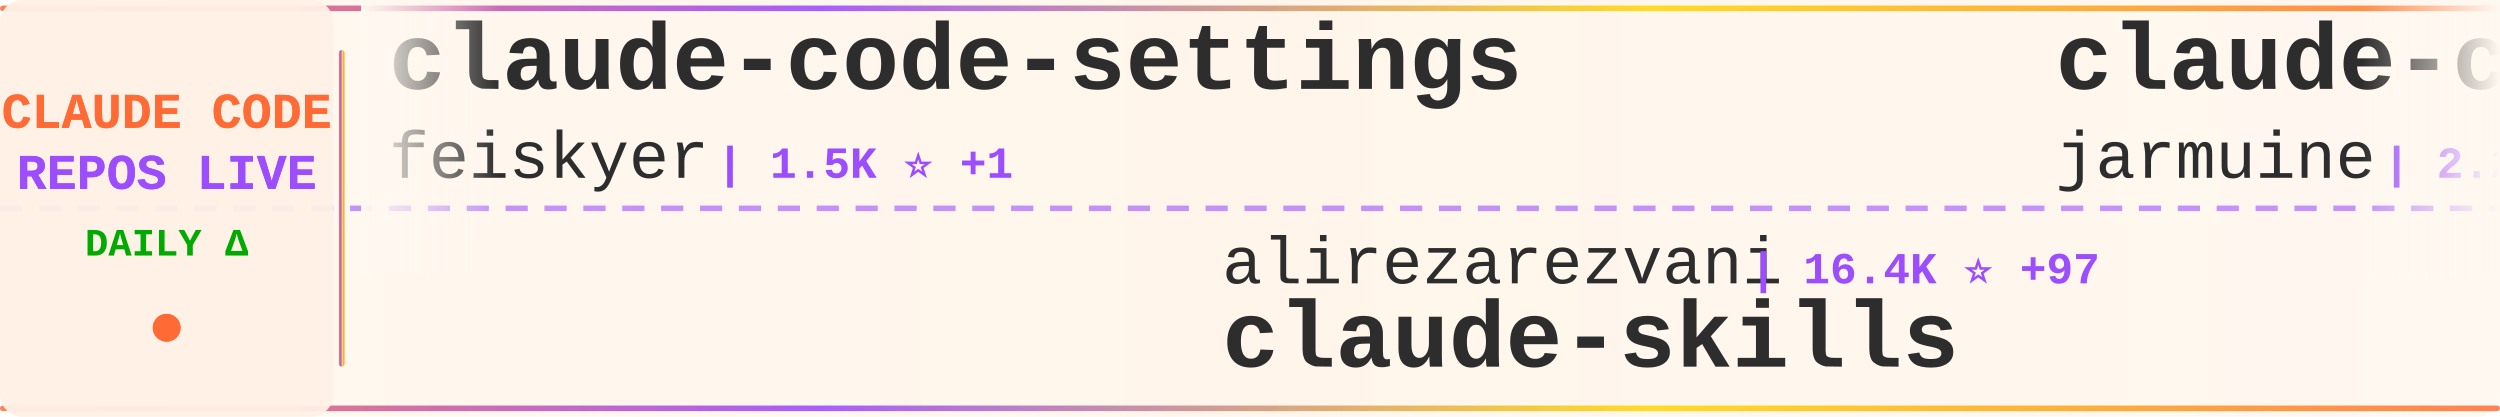
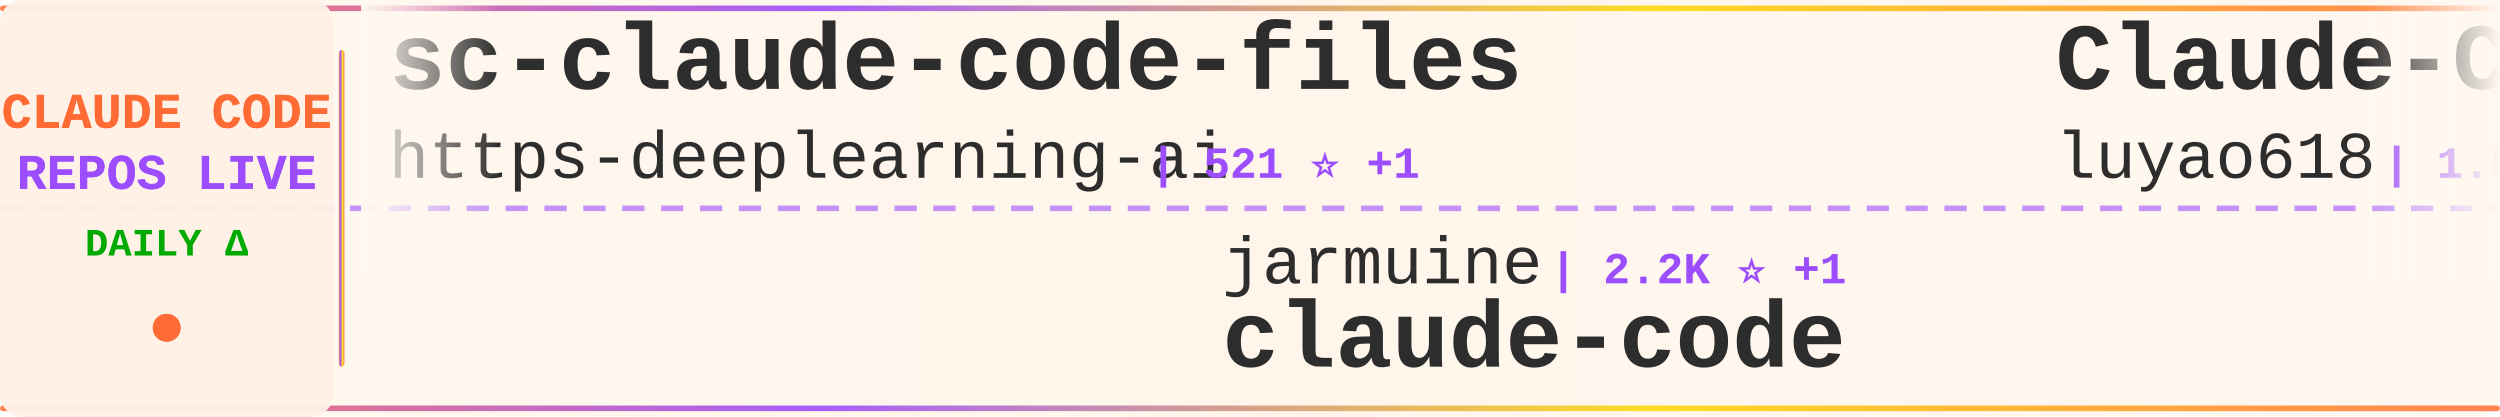
<svg xmlns="http://www.w3.org/2000/svg" width="900" height="150">
  <defs>
    <linearGradient id="tickerBg" x1="0%" y1="0%" x2="100%" y2="0%">
      <stop offset="0%" style="stop-color:#fff8f0;stop-opacity:0.98" />
      <stop offset="50%" style="stop-color:#fff5eb;stop-opacity:1" />
      <stop offset="100%" style="stop-color:#fff8f0;stop-opacity:0.98" />
    </linearGradient>
    <linearGradient id="borderGrad" x1="0%" y1="0%" x2="100%" y2="0%">
      <stop offset="0%" style="stop-color:#FF6B35;stop-opacity:0.85">
        <animate attributeName="stop-opacity" values="0.85;1;0.85" dur="2s" repeatCount="indefinite" />
      </stop>
      <stop offset="33%" style="stop-color:#9C4EFF;stop-opacity:0.9">
        <animate attributeName="stop-opacity" values="0.9;1;0.9" dur="2.2s" repeatCount="indefinite" />
      </stop>
      <stop offset="66%" style="stop-color:#FFD700;stop-opacity:0.85">
        <animate attributeName="stop-opacity" values="0.85;1;0.85" dur="1.8s" repeatCount="indefinite" />
      </stop>
      <stop offset="100%" style="stop-color:#FF6B35;stop-opacity:0.85">
        <animate attributeName="stop-opacity" values="0.85;1;0.85" dur="2s" repeatCount="indefinite" />
      </stop>
    </linearGradient>
    <filter id="textGlow">
      <feGaussianBlur stdDeviation="0.15" result="coloredBlur" />
      <feMerge>
        <feMergeNode in="coloredBlur" />
        <feMergeNode in="SourceGraphic" />
      </feMerge>
    </filter>
    <filter id="metricGlow">
      <feGaussianBlur stdDeviation="0.2" result="coloredBlur" />
      <feMerge>
        <feMergeNode in="coloredBlur" />
        <feMergeNode in="SourceGraphic" />
      </feMerge>
    </filter>
    <linearGradient id="leftFade" x1="0%" y1="0%" x2="100%" y2="0%">
      <stop offset="0%" style="stop-color:#fff8f0;stop-opacity:1" />
      <stop offset="100%" style="stop-color:#fff8f0;stop-opacity:0" />
    </linearGradient>
    <linearGradient id="rightFade" x1="0%" y1="0%" x2="100%" y2="0%">
      <stop offset="0%" style="stop-color:#fff8f0;stop-opacity:0" />
      <stop offset="100%" style="stop-color:#fff8f0;stop-opacity:1" />
    </linearGradient>
  </defs>
  <rect width="900" height="150" fill="url(#tickerBg)" rx="8" />
  <rect x="0" y="2" width="900" height="2" fill="url(#borderGrad)" rx="1" />
  <rect x="0" y="146" width="900" height="2" fill="url(#borderGrad)" rx="1" />
  <line x1="0" y1="75" x2="900" y2="75" stroke="#9C4EFF" stroke-width="2" stroke-dasharray="8 6" opacity="0.6" />
  <rect x="0" y="0" width="120" height="150" fill="#fff0e6" opacity="0.95" rx="8" />
  <text x="60" y="46" font-family="'Courier New', monospace" font-size="18" font-weight="bold" fill="#FF6B35" text-anchor="middle" filter="url(#textGlow)">
    CLAUDE CODE
  </text>
  <text x="60" y="68" font-family="'Courier New', monospace" font-size="18" font-weight="bold" fill="#9C4EFF" text-anchor="middle" filter="url(#textGlow)">
    REPOS LIVE
  </text>
  <text x="60" y="92" font-family="'Courier New', monospace" font-size="14" font-weight="bold" fill="#00aa00" text-anchor="middle">
    DAILY Δ
  </text>
  <circle cx="60" cy="118" r="5" fill="#FF6B35" filter="url(#metricGlow)">
    <animate attributeName="r" values="4;6;4" dur="1.5s" repeatCount="indefinite" />
    <animate attributeName="opacity" values="0.6;1;0.6" dur="1.5s" repeatCount="indefinite" />
  </circle>
  <rect x="122" y="18" width="2" height="114" fill="url(#borderGrad)" rx="1" />
  <clipPath id="tickerClip">
    <rect x="130" y="0" width="770" height="150" />
  </clipPath>
  <g clip-path="url(#tickerClip)">
    <g id="tickerItems">
      <animateTransform attributeName="transform" attributeType="XML" type="translate" from="0 0" to="-3000 0" dur="54s" repeatCount="indefinite" />
      <g transform="translate(0, 0)">
-         <text x="140" y="32" font-family="'Courier New', monospace" font-size="34" font-weight="bold" fill="#2d2d2d">claude-code-settings</text>
-         <text x="140" y="64" font-family="'Courier New', monospace" font-size="24" font-weight="normal" fill="#2d2d2d" opacity="1.0">feiskyer</text>
-         <text x="258" y="64" font-family="'Courier New', monospace" font-size="16" font-weight="bold" fill="#9C4EFF"> | 1.5K ⭐ +1</text>
+         <text x="140" y="32" font-family="'Courier New', monospace" font-size="34" font-weight="bold" fill="#2d2d2d">sc-claude-code-files</text>
+         <text x="140" y="64" font-family="'Courier New', monospace" font-size="24" font-weight="normal" fill="#2d2d2d" opacity="1.0">https-deeplearning-ai</text>
+         <text x="414" y="64" font-family="'Courier New', monospace" font-size="16" font-weight="bold" fill="#9C4EFF"> | 521 ⭐ +1</text>
      </g>
      <g transform="translate(300, 0)">
-         <text x="140" y="102" font-family="'Courier New', monospace" font-size="24" font-weight="normal" fill="#2d2d2d" opacity="1.0">alirezarezvani</text>
-         <text x="330" y="102" font-family="'Courier New', monospace" font-size="16" font-weight="bold" fill="#9C4EFF"> | 16.4K ⭐ +97</text>
-         <text x="140" y="132" font-family="'Courier New', monospace" font-size="34" font-weight="bold" fill="#2d2d2d">claude-skills</text>
+         <text x="140" y="102" font-family="'Courier New', monospace" font-size="24" font-weight="normal" fill="#2d2d2d" opacity="1.0">jarmuine</text>
+         <text x="258" y="102" font-family="'Courier New', monospace" font-size="16" font-weight="bold" fill="#9C4EFF"> | 2.2K ⭐ +1</text>
+         <text x="140" y="132" font-family="'Courier New', monospace" font-size="34" font-weight="bold" fill="#2d2d2d">claude-code</text>
      </g>
      <g transform="translate(600, 0)">
-         <text x="140" y="32" font-family="'Courier New', monospace" font-size="34" font-weight="bold" fill="#2d2d2d">claude-code</text>
-         <text x="140" y="64" font-family="'Courier New', monospace" font-size="24" font-weight="normal" fill="#2d2d2d" opacity="1.0">jarmuine</text>
-         <text x="258" y="64" font-family="'Courier New', monospace" font-size="16" font-weight="bold" fill="#9C4EFF"> | 2.2K ⭐ +2</text>
+         <text x="140" y="32" font-family="'Courier New', monospace" font-size="34" font-weight="bold" fill="#2d2d2d">Claude-Code-Source-Study</text>
+         <text x="140" y="64" font-family="'Courier New', monospace" font-size="24" font-weight="normal" fill="#2d2d2d" opacity="1.0">luyao618</text>
+         <text x="258" y="64" font-family="'Courier New', monospace" font-size="16" font-weight="bold" fill="#9C4EFF"> | 1.5K ⭐ +6</text>
      </g>
      <g transform="translate(900, 0)">
-         <text x="140" y="102" font-family="'Courier New', monospace" font-size="24" font-weight="normal" fill="#2d2d2d" opacity="1.0">fuergaosi233</text>
-         <text x="306" y="102" font-family="'Courier New', monospace" font-size="16" font-weight="bold" fill="#9C4EFF"> | 2.6K ⭐ +3</text>
-         <text x="140" y="132" font-family="'Courier New', monospace" font-size="34" font-weight="bold" fill="#2d2d2d">claude-code-proxy</text>
+         <text x="140" y="102" font-family="'Courier New', monospace" font-size="24" font-weight="normal" fill="#2d2d2d" opacity="1.0">ghuntley</text>
+         <text x="258" y="102" font-family="'Courier New', monospace" font-size="16" font-weight="bold" fill="#9C4EFF"> | 980 ⭐ +1</text>
+         <text x="140" y="132" font-family="'Courier New', monospace" font-size="34" font-weight="bold" fill="#2d2d2d">claude-code-source-code-...</text>
      </g>
      <g transform="translate(1200, 0)">
-         <text x="140" y="32" font-family="'Courier New', monospace" font-size="34" font-weight="bold" fill="#2d2d2d">claude-code</text>
-         <text x="140" y="64" font-family="'Courier New', monospace" font-size="24" font-weight="normal" fill="#2d2d2d" opacity="1.0">RishabhK103</text>
-         <text x="294" y="64" font-family="'Courier New', monospace" font-size="16" font-weight="bold" fill="#9C4EFF"> | 85 ⭐ +1</text>
+         <text x="140" y="32" font-family="'Courier New', monospace" font-size="34" font-weight="bold" fill="#2d2d2d">Claude-Code-Workflow</text>
+         <text x="140" y="64" font-family="'Courier New', monospace" font-size="24" font-weight="normal" fill="#2d2d2d" opacity="1.0">catlog22</text>
+         <text x="258" y="64" font-family="'Courier New', monospace" font-size="16" font-weight="bold" fill="#9C4EFF"> | 2.1K ⭐ +2</text>
      </g>
      <g transform="translate(1500, 0)">
-         <text x="140" y="102" font-family="'Courier New', monospace" font-size="24" font-weight="normal" fill="#2d2d2d" opacity="1.0">anthropics</text>
-         <text x="282" y="102" font-family="'Courier New', monospace" font-size="16" font-weight="bold" fill="#9C4EFF"> | 142.5K ⭐ +781</text>
-         <text x="140" y="132" font-family="'Courier New', monospace" font-size="34" font-weight="bold" fill="#2d2d2d">skills</text>
+         <text x="140" y="102" font-family="'Courier New', monospace" font-size="24" font-weight="normal" fill="#2d2d2d" opacity="1.0">isboyjc</text>
+         <text x="246" y="102" font-family="'Courier New', monospace" font-size="16" font-weight="bold" fill="#9C4EFF"> | 157 ⭐</text>
+         <text x="140" y="132" font-family="'Courier New', monospace" font-size="34" font-weight="bold" fill="#2d2d2d">claude-code</text>
      </g>
      <g transform="translate(1800, 0)">
-         <text x="140" y="32" font-family="'Courier New', monospace" font-size="34" font-weight="bold" fill="#2d2d2d">claude-code</text>
-         <text x="140" y="64" font-family="'Courier New', monospace" font-size="24" font-weight="normal" fill="#2d2d2d" opacity="1.0">tanbiralam</text>
-         <text x="282" y="64" font-family="'Courier New', monospace" font-size="16" font-weight="bold" fill="#9C4EFF"> | 1.8K ⭐ +7</text>
+         <text x="140" y="32" font-family="'Courier New', monospace" font-size="34" font-weight="bold" fill="#2d2d2d">claude-code-source</text>
+         <text x="140" y="64" font-family="'Courier New', monospace" font-size="24" font-weight="normal" fill="#2d2d2d" opacity="1.0">JrCx7scC</text>
+         <text x="258" y="64" font-family="'Courier New', monospace" font-size="16" font-weight="bold" fill="#9C4EFF"> | 369 ⭐ +1</text>
      </g>
      <g transform="translate(2100, 0)">
-         <text x="140" y="102" font-family="'Courier New', monospace" font-size="24" font-weight="normal" fill="#2d2d2d" opacity="1.0">carlvellotti</text>
-         <text x="306" y="102" font-family="'Courier New', monospace" font-size="16" font-weight="bold" fill="#9C4EFF"> | 2.1K ⭐ +3</text>
-         <text x="140" y="132" font-family="'Courier New', monospace" font-size="34" font-weight="bold" fill="#2d2d2d">claude-code-pm-course</text>
+         <text x="140" y="102" font-family="'Courier New', monospace" font-size="24" font-weight="normal" fill="#2d2d2d" opacity="1.0">lorryjovens-hub</text>
+         <text x="342" y="102" font-family="'Courier New', monospace" font-size="16" font-weight="bold" fill="#9C4EFF"> | 1.6K ⭐ +3</text>
+         <text x="140" y="132" font-family="'Courier New', monospace" font-size="34" font-weight="bold" fill="#2d2d2d">claude-code-rust</text>
      </g>
      <g transform="translate(2400, 0)">
-         <text x="140" y="32" font-family="'Courier New', monospace" font-size="34" font-weight="bold" fill="#2d2d2d">claude-code-source</text>
-         <text x="140" y="64" font-family="'Courier New', monospace" font-size="24" font-weight="normal" fill="#2d2d2d" opacity="1.0">AprilNEA</text>
-         <text x="258" y="64" font-family="'Courier New', monospace" font-size="16" font-weight="bold" fill="#9C4EFF"> | 384 ⭐</text>
+         <text x="140" y="32" font-family="'Courier New', monospace" font-size="34" font-weight="bold" fill="#2d2d2d">claude-code</text>
+         <text x="140" y="64" font-family="'Courier New', monospace" font-size="24" font-weight="normal" fill="#2d2d2d" opacity="1.0">xorespesp</text>
+         <text x="270" y="64" font-family="'Courier New', monospace" font-size="16" font-weight="bold" fill="#9C4EFF"> | 225 ⭐</text>
      </g>
      <g transform="translate(2700, 0)">
-         <text x="140" y="102" font-family="'Courier New', monospace" font-size="24" font-weight="normal" fill="#2d2d2d" opacity="1.0">Cranot</text>
-         <text x="234" y="102" font-family="'Courier New', monospace" font-size="16" font-weight="bold" fill="#9C4EFF"> | 2.8K ⭐</text>
-         <text x="140" y="132" font-family="'Courier New', monospace" font-size="34" font-weight="bold" fill="#2d2d2d">claude-code-guide</text>
+         <text x="140" y="102" font-family="'Courier New', monospace" font-size="24" font-weight="normal" fill="#2d2d2d" opacity="1.0">RichardAtCT</text>
+         <text x="294" y="102" font-family="'Courier New', monospace" font-size="16" font-weight="bold" fill="#9C4EFF"> | 2.6K ⭐ +9</text>
+         <text x="140" y="132" font-family="'Courier New', monospace" font-size="34" font-weight="bold" fill="#2d2d2d">claude-code-telegram</text>
      </g>
      <g transform="translate(3000, 0)">
-         <text x="140" y="32" font-family="'Courier New', monospace" font-size="34" font-weight="bold" fill="#2d2d2d">claude-code-settings</text>
-         <text x="140" y="64" font-family="'Courier New', monospace" font-size="24" font-weight="normal" fill="#2d2d2d" opacity="1.0">feiskyer</text>
-         <text x="258" y="64" font-family="'Courier New', monospace" font-size="16" font-weight="bold" fill="#9C4EFF"> | 1.5K ⭐ +1</text>
+         <text x="140" y="32" font-family="'Courier New', monospace" font-size="34" font-weight="bold" fill="#2d2d2d">sc-claude-code-files</text>
+         <text x="140" y="64" font-family="'Courier New', monospace" font-size="24" font-weight="normal" fill="#2d2d2d" opacity="1.0">https-deeplearning-ai</text>
+         <text x="414" y="64" font-family="'Courier New', monospace" font-size="16" font-weight="bold" fill="#9C4EFF"> | 521 ⭐ +1</text>
      </g>
      <g transform="translate(3300, 0)">
-         <text x="140" y="102" font-family="'Courier New', monospace" font-size="24" font-weight="normal" fill="#2d2d2d" opacity="1.0">alirezarezvani</text>
-         <text x="330" y="102" font-family="'Courier New', monospace" font-size="16" font-weight="bold" fill="#9C4EFF"> | 16.4K ⭐ +97</text>
-         <text x="140" y="132" font-family="'Courier New', monospace" font-size="34" font-weight="bold" fill="#2d2d2d">claude-skills</text>
+         <text x="140" y="102" font-family="'Courier New', monospace" font-size="24" font-weight="normal" fill="#2d2d2d" opacity="1.0">jarmuine</text>
+         <text x="258" y="102" font-family="'Courier New', monospace" font-size="16" font-weight="bold" fill="#9C4EFF"> | 2.2K ⭐ +1</text>
+         <text x="140" y="132" font-family="'Courier New', monospace" font-size="34" font-weight="bold" fill="#2d2d2d">claude-code</text>
      </g>
      <g transform="translate(3600, 0)">
-         <text x="140" y="32" font-family="'Courier New', monospace" font-size="34" font-weight="bold" fill="#2d2d2d">claude-code</text>
-         <text x="140" y="64" font-family="'Courier New', monospace" font-size="24" font-weight="normal" fill="#2d2d2d" opacity="1.0">jarmuine</text>
-         <text x="258" y="64" font-family="'Courier New', monospace" font-size="16" font-weight="bold" fill="#9C4EFF"> | 2.2K ⭐ +2</text>
+         <text x="140" y="32" font-family="'Courier New', monospace" font-size="34" font-weight="bold" fill="#2d2d2d">Claude-Code-Source-Study</text>
+         <text x="140" y="64" font-family="'Courier New', monospace" font-size="24" font-weight="normal" fill="#2d2d2d" opacity="1.0">luyao618</text>
+         <text x="258" y="64" font-family="'Courier New', monospace" font-size="16" font-weight="bold" fill="#9C4EFF"> | 1.5K ⭐ +6</text>
      </g>
      <g transform="translate(3900, 0)">
-         <text x="140" y="102" font-family="'Courier New', monospace" font-size="24" font-weight="normal" fill="#2d2d2d" opacity="1.0">fuergaosi233</text>
-         <text x="306" y="102" font-family="'Courier New', monospace" font-size="16" font-weight="bold" fill="#9C4EFF"> | 2.6K ⭐ +3</text>
-         <text x="140" y="132" font-family="'Courier New', monospace" font-size="34" font-weight="bold" fill="#2d2d2d">claude-code-proxy</text>
+         <text x="140" y="102" font-family="'Courier New', monospace" font-size="24" font-weight="normal" fill="#2d2d2d" opacity="1.0">ghuntley</text>
+         <text x="258" y="102" font-family="'Courier New', monospace" font-size="16" font-weight="bold" fill="#9C4EFF"> | 980 ⭐ +1</text>
+         <text x="140" y="132" font-family="'Courier New', monospace" font-size="34" font-weight="bold" fill="#2d2d2d">claude-code-source-code-...</text>
      </g>
    </g>
  </g>
  <rect x="130" y="0" width="50" height="100" fill="url(#leftFade)" />
  <rect x="850" y="0" width="50" height="100" fill="url(#rightFade)" />
</svg>
